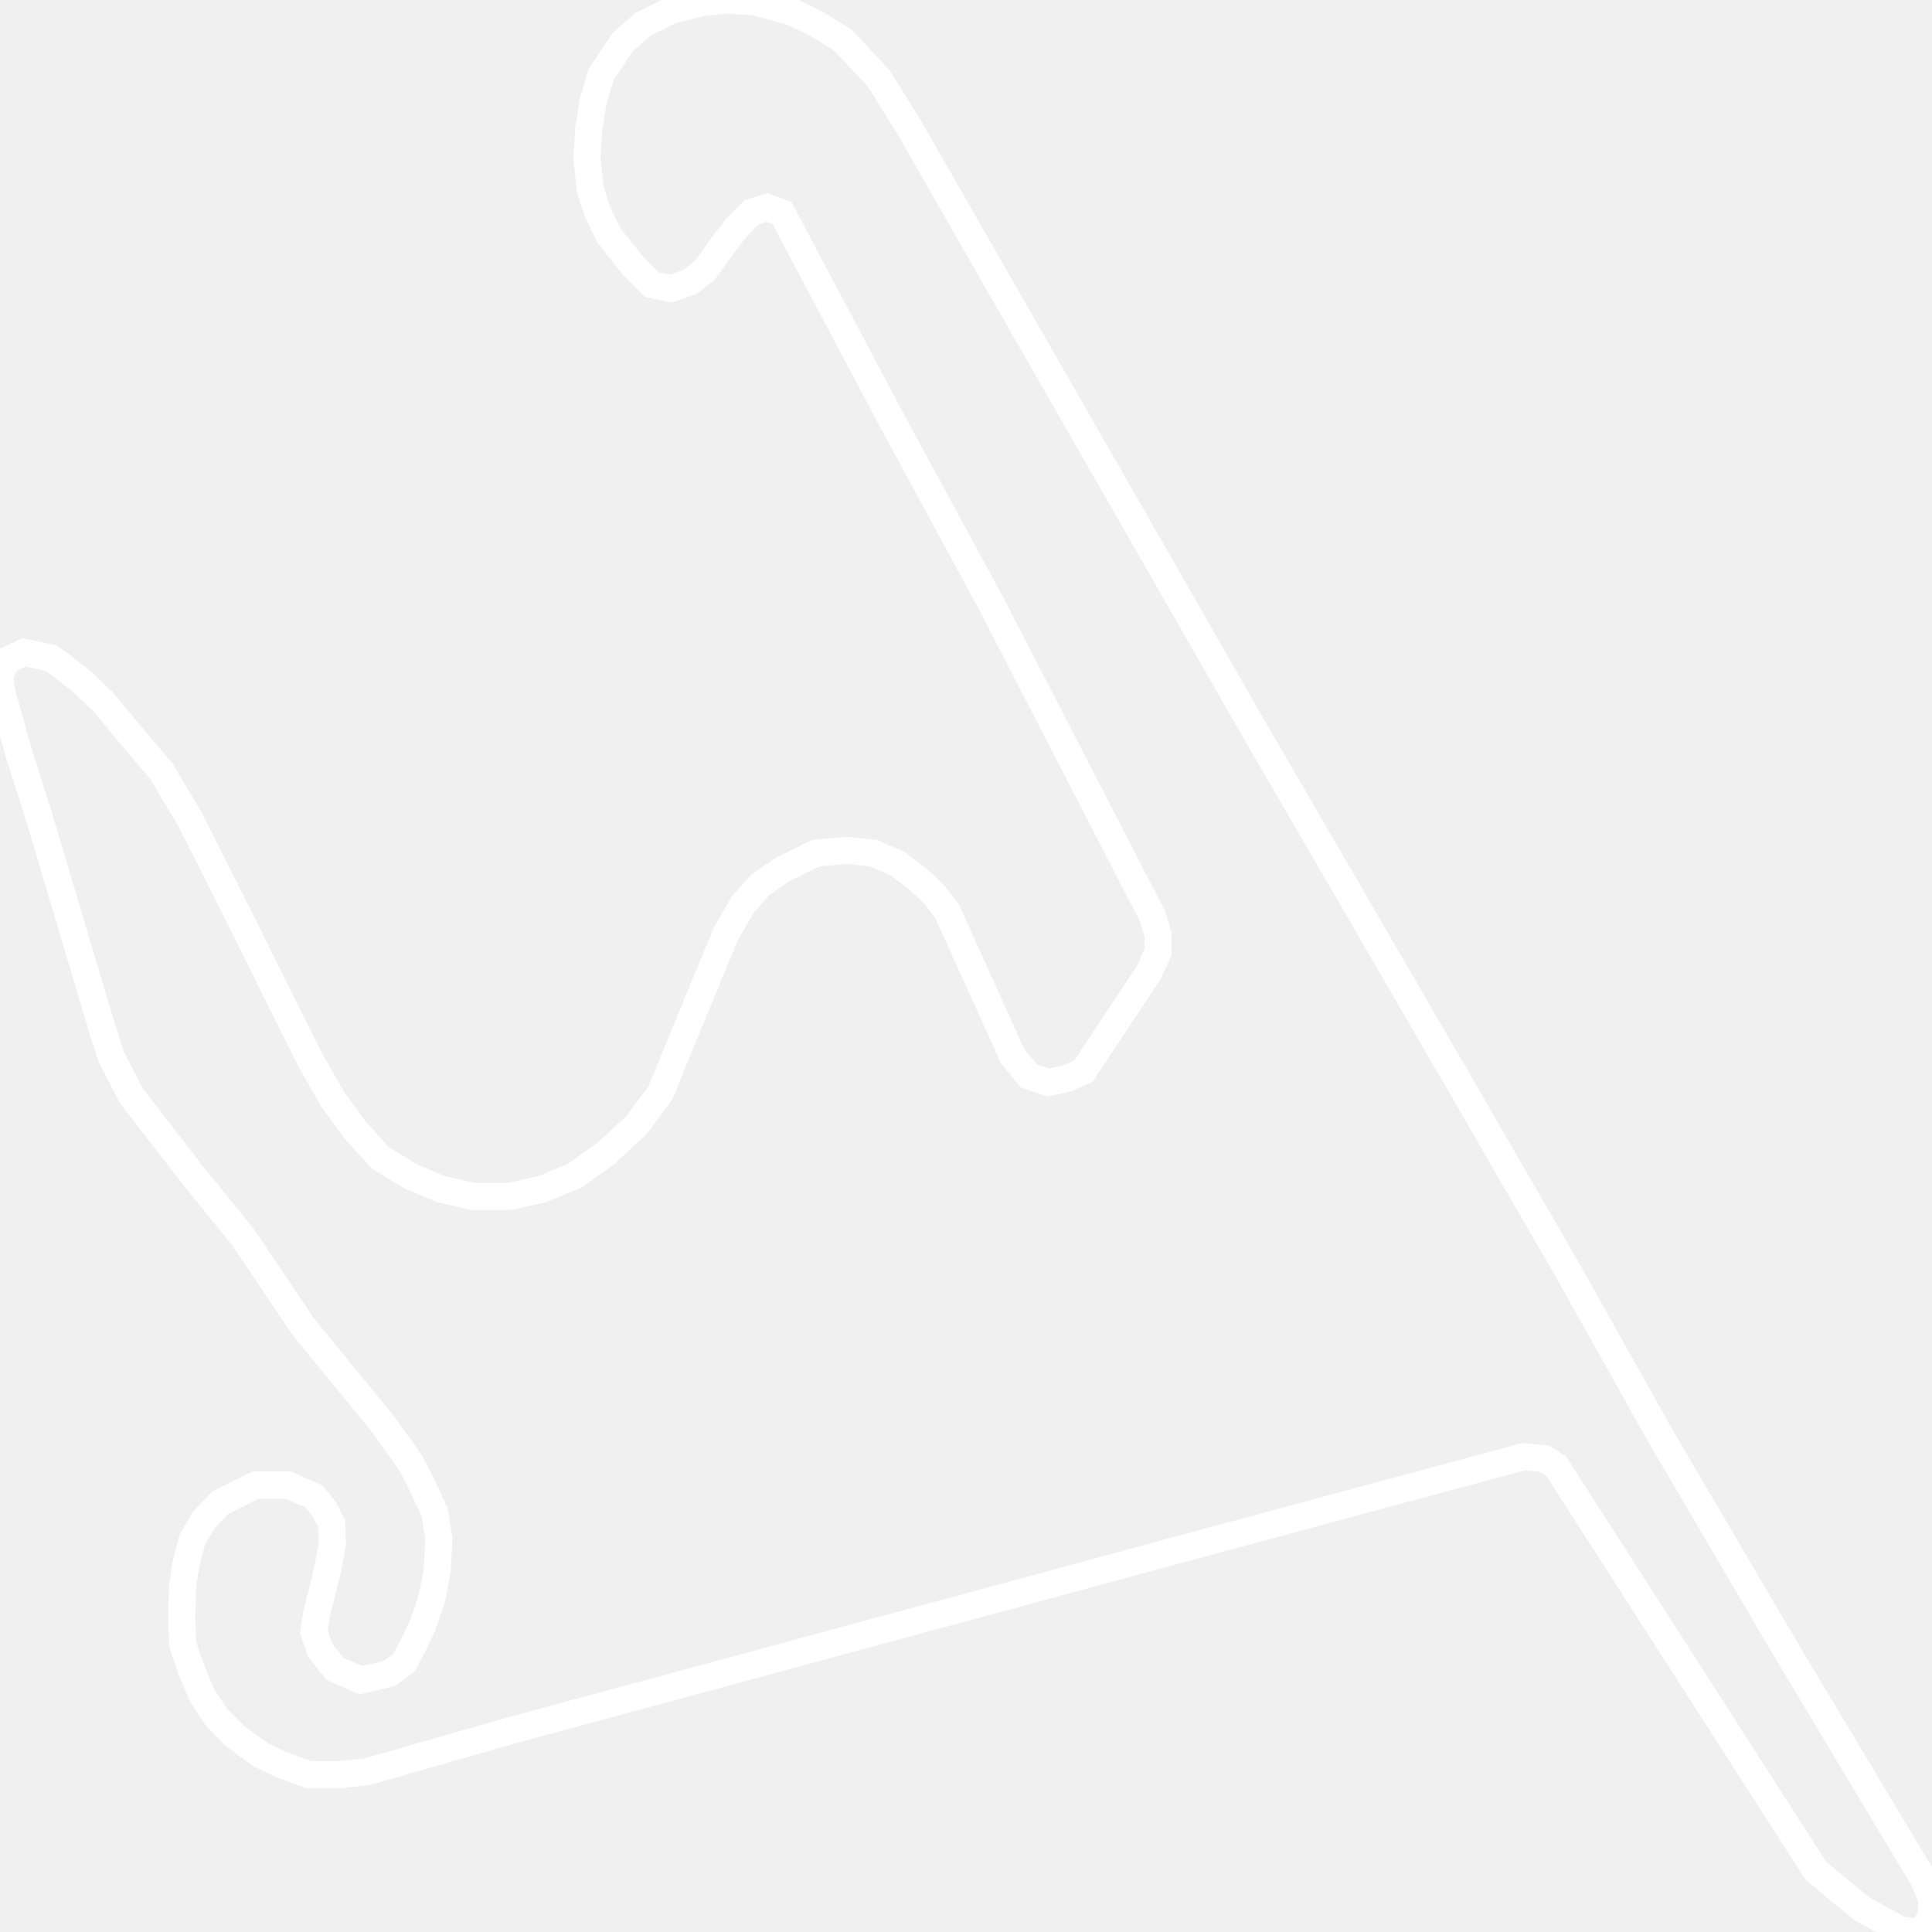
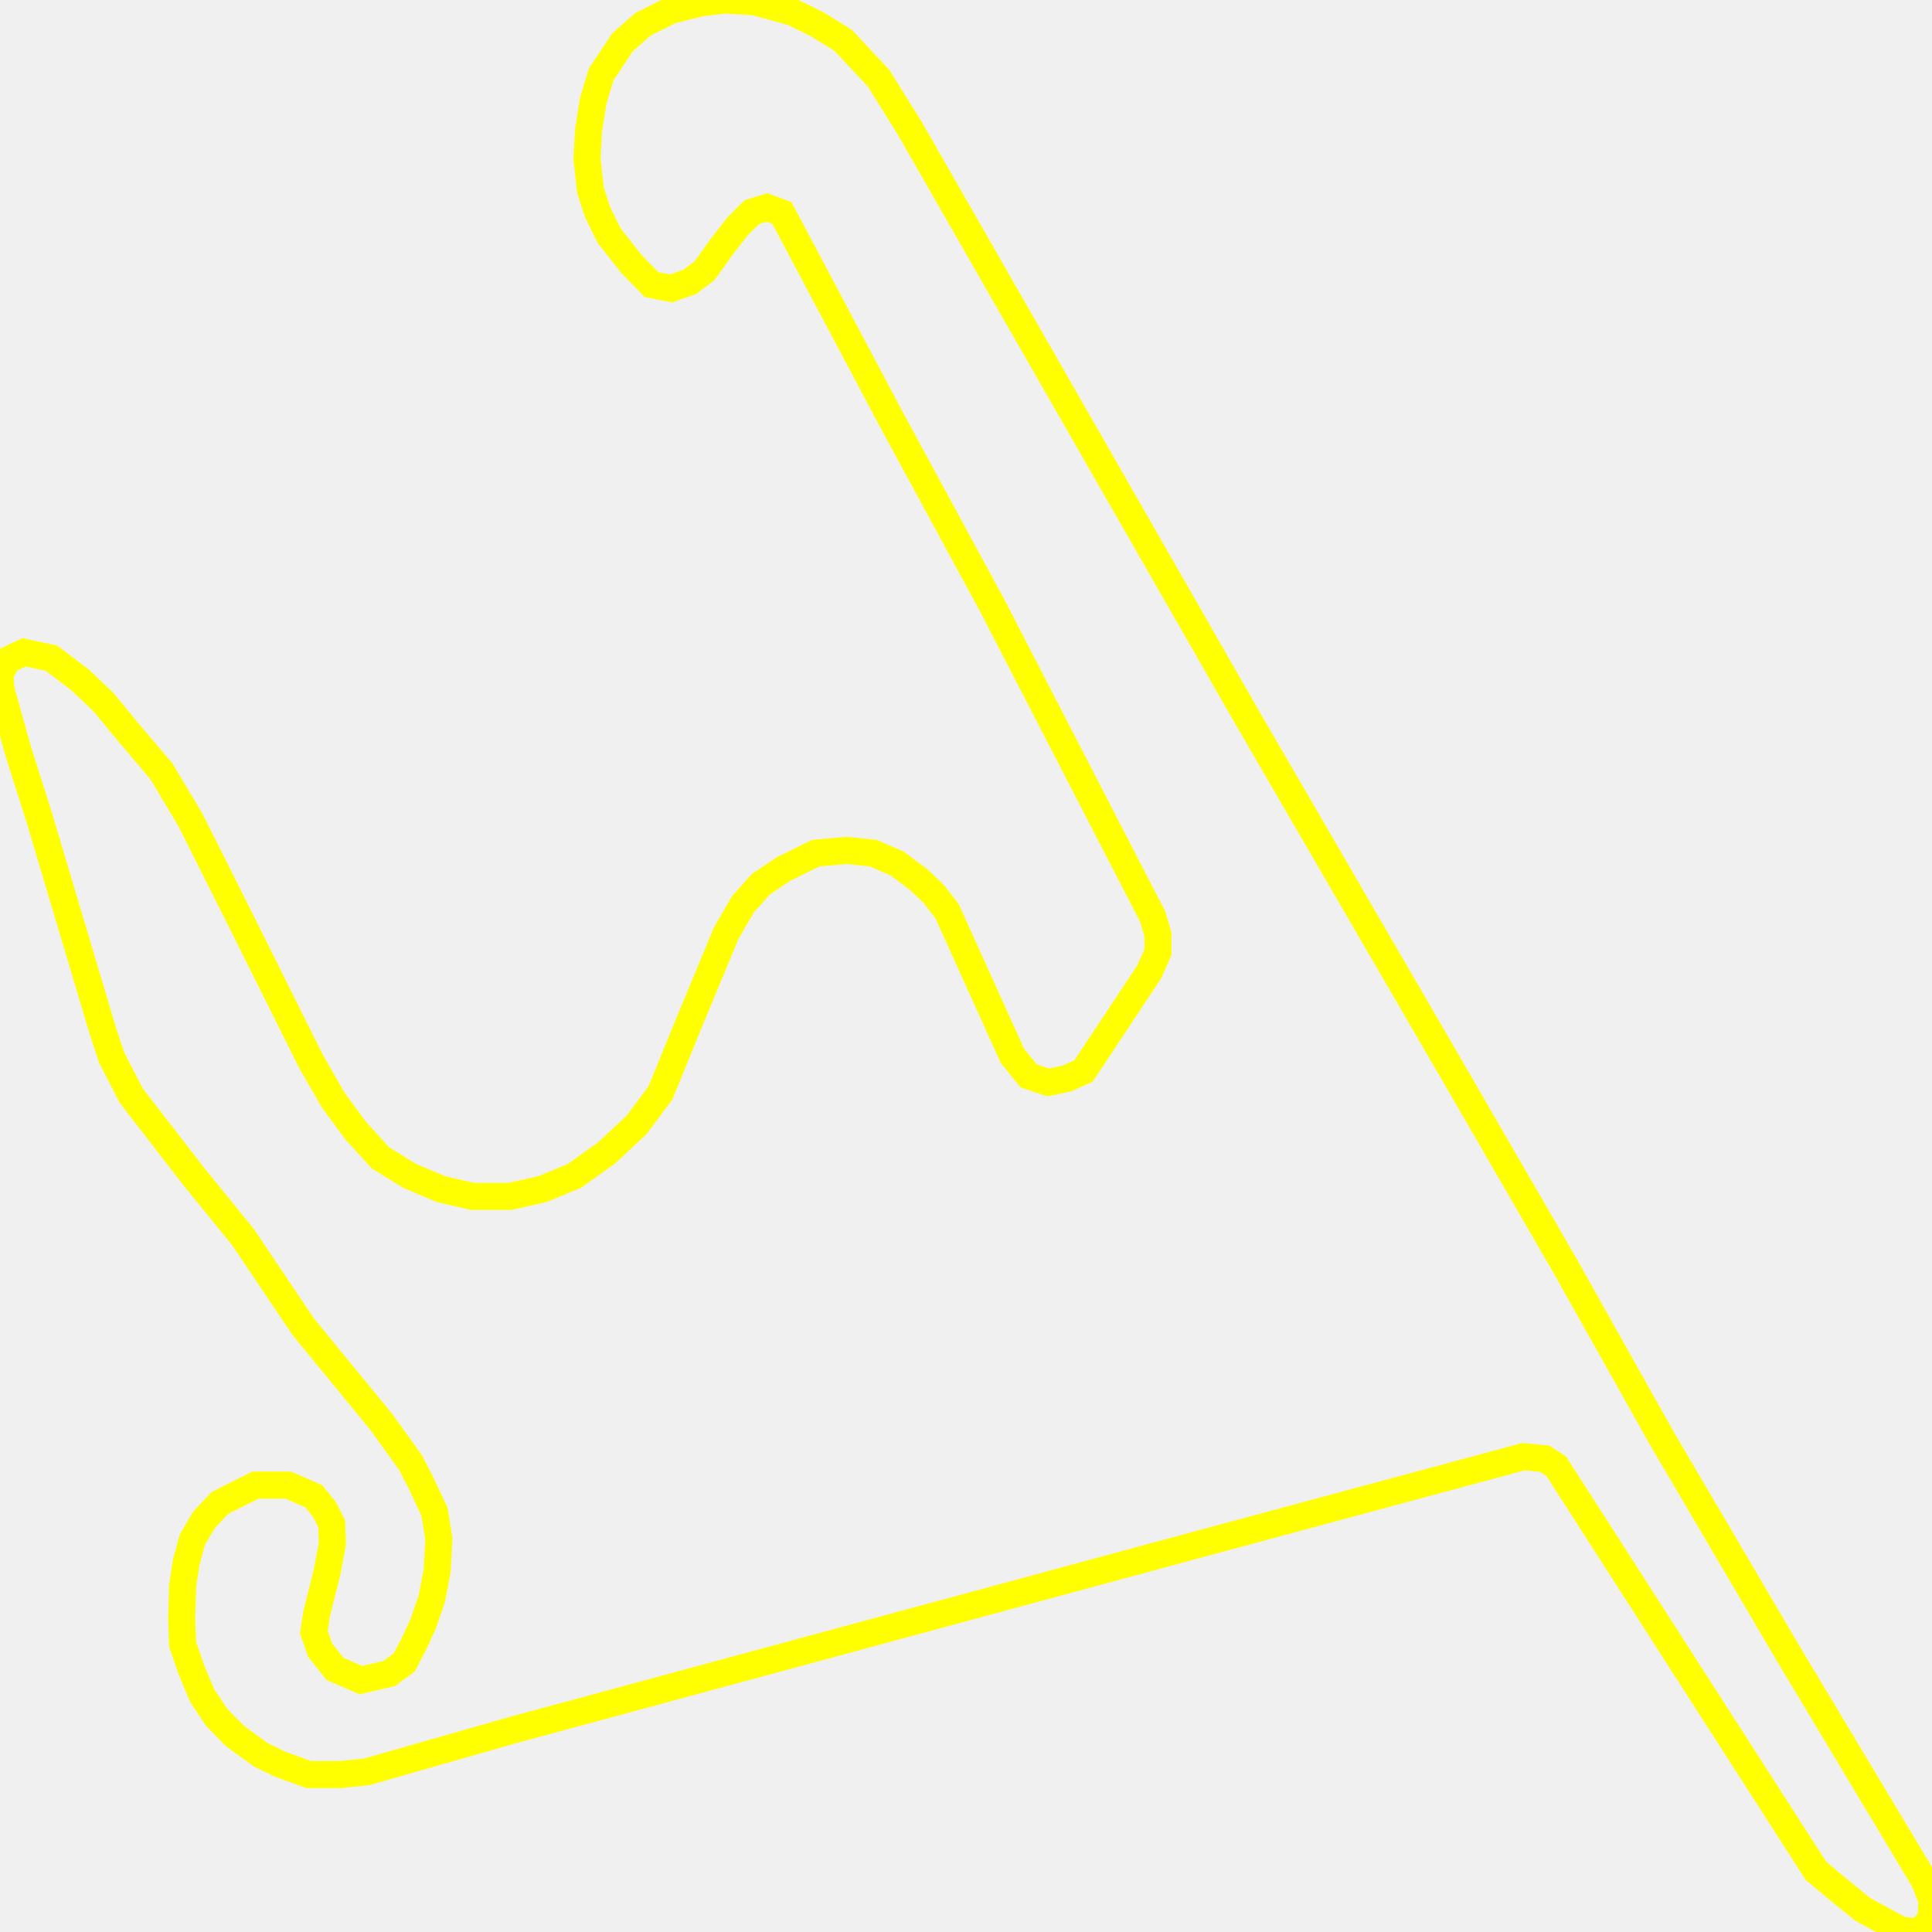
<svg xmlns="http://www.w3.org/2000/svg" width="500" height="500">
-   <path d="M132.628,447.764 L94.983,458.532 L88.121,459.257 L79.864,459.257 L72.497,456.565 L67.458,454.131 L60.789,449.265 L55.982,444.347 L52.299,438.755 L49.546,432.181 L47.259,425.554 L47.026,418.513 L47.259,410.437 L48.19,404.328 L49.779,398.478 L52.764,393.353 L56.912,388.952 L66.101,384.345 L74.591,384.345 L81.22,387.244 L83.973,390.661 L85.834,394.336 L86.028,399.462 L84.671,406.761 L81.918,417.737 L81.22,422.396 L82.849,427.055 L86.726,431.922 L93.394,434.821 L100.721,433.112 L104.637,430.213 L107.157,425.347 L109.444,420.429 L111.731,413.854 L113.127,406.554 L113.592,398.219 L112.429,391.178 L108.746,383.361 L106.226,378.495 L98.666,367.985 L78.468,343.342 L62.883,320.149 L50.012,304.307 L33.961,283.547 L28.921,273.763 L26.595,266.722 L10.08,211.327 L4.807,194.709 L0.233,178.35 L0.0,174.208 L2.055,170.791 L6.203,168.824 L13.298,170.325 L20.664,175.916 L26.828,181.766 L33.031,189.325 L41.754,199.575 L49.314,212.259 L62.65,238.869 L80.523,274.746 L86.26,284.738 L91.998,292.555 L98.434,299.648 L105.994,304.307 L114.058,307.724 L122.315,309.64 L131.93,309.64 L140.42,307.724 L148.678,304.307 L156.936,298.405 L164.767,291.106 L170.931,282.823 L177.599,266.463 L187.912,241.561 L192.293,234.003 L196.867,228.878 L202.605,224.995 L211.096,220.801 L219.121,220.077 L226.022,220.801 L232.225,223.493 L237.73,227.635 L241.607,231.311 L245.057,235.711 L262.038,273.297 L266.186,278.422 L271.226,280.13 L276.033,279.147 L280.414,277.18 L297.395,251.553 L299.682,246.428 L299.682,241.82 L298.286,237.161 L256.765,156.658 L230.829,108.822 L202.373,55.136 L198.496,53.686 L194.58,54.877 L190.897,58.552 L186.555,64.144 L182.407,69.994 L178.53,72.945 L173.684,74.653 L168.644,73.669 L163.604,68.544 L157.634,60.986 L154.648,54.877 L152.826,49.286 L151.896,40.951 L152.361,33.392 L153.524,26.092 L155.579,19.259 L161.084,10.975 L166.357,6.316 L173.684,2.64 L181.515,0.725 L187.718,0.0 L195.278,0.466 L205.125,3.158 L211.561,6.316 L218.229,10.458 L227.378,20.242 L235.442,33.185 L322.633,185.442 L377.026,279.147 L405.249,327.966 L430.022,372.127 L462.821,427.987 L497.945,486.591 L500.0,491.717 L499.767,496.583 L496.782,500.0 L491.975,499.534 L482.089,494.15 L476.351,489.491 L469.954,484.158 L402.729,379.426 L399.744,377.511 L394.239,376.993 L309.995,399.72 L132.628,447.764 Z" fill="none" stroke-width="7" stroke="white" />
+   <path d="M132.628,447.764 L94.983,458.532 L88.121,459.257 L79.864,459.257 L72.497,456.565 L67.458,454.131 L60.789,449.265 L55.982,444.347 L52.299,438.755 L49.546,432.181 L47.259,425.554 L47.026,418.513 L47.259,410.437 L48.19,404.328 L49.779,398.478 L52.764,393.353 L56.912,388.952 L66.101,384.345 L74.591,384.345 L81.22,387.244 L83.973,390.661 L85.834,394.336 L86.028,399.462 L84.671,406.761 L81.918,417.737 L81.22,422.396 L82.849,427.055 L86.726,431.922 L93.394,434.821 L100.721,433.112 L104.637,430.213 L107.157,425.347 L109.444,420.429 L111.731,413.854 L113.127,406.554 L113.592,398.219 L112.429,391.178 L108.746,383.361 L106.226,378.495 L98.666,367.985 L78.468,343.342 L62.883,320.149 L50.012,304.307 L33.961,283.547 L28.921,273.763 L26.595,266.722 L10.08,211.327 L4.807,194.709 L0.233,178.35 L0.0,174.208 L2.055,170.791 L6.203,168.824 L13.298,170.325 L20.664,175.916 L26.828,181.766 L33.031,189.325 L41.754,199.575 L49.314,212.259 L62.65,238.869 L80.523,274.746 L86.26,284.738 L91.998,292.555 L98.434,299.648 L105.994,304.307 L114.058,307.724 L122.315,309.64 L131.93,309.64 L140.42,307.724 L148.678,304.307 L156.936,298.405 L164.767,291.106 L170.931,282.823 L177.599,266.463 L187.912,241.561 L192.293,234.003 L196.867,228.878 L202.605,224.995 L211.096,220.801 L219.121,220.077 L226.022,220.801 L232.225,223.493 L237.73,227.635 L241.607,231.311 L245.057,235.711 L262.038,273.297 L266.186,278.422 L271.226,280.13 L276.033,279.147 L280.414,277.18 L297.395,251.553 L299.682,246.428 L299.682,241.82 L298.286,237.161 L256.765,156.658 L230.829,108.822 L202.373,55.136 L198.496,53.686 L194.58,54.877 L190.897,58.552 L186.555,64.144 L182.407,69.994 L178.53,72.945 L173.684,74.653 L168.644,73.669 L163.604,68.544 L157.634,60.986 L154.648,54.877 L152.826,49.286 L151.896,40.951 L152.361,33.392 L153.524,26.092 L155.579,19.259 L161.084,10.975 L166.357,6.316 L173.684,2.64 L181.515,0.725 L187.718,0.0 L195.278,0.466 L205.125,3.158 L211.561,6.316 L218.229,10.458 L227.378,20.242 L235.442,33.185 L322.633,185.442 L377.026,279.147 L405.249,327.966 L430.022,372.127 L462.821,427.987 L497.945,486.591 L500.0,491.717 L499.767,496.583 L496.782,500.0 L491.975,499.534 L482.089,494.15 L476.351,489.491 L469.954,484.158 L402.729,379.426 L399.744,377.511 L394.239,376.993 L309.995,399.72 L132.628,447.764 Z" fill="none" stroke-width="7" stroke="yellow" />
</svg>
